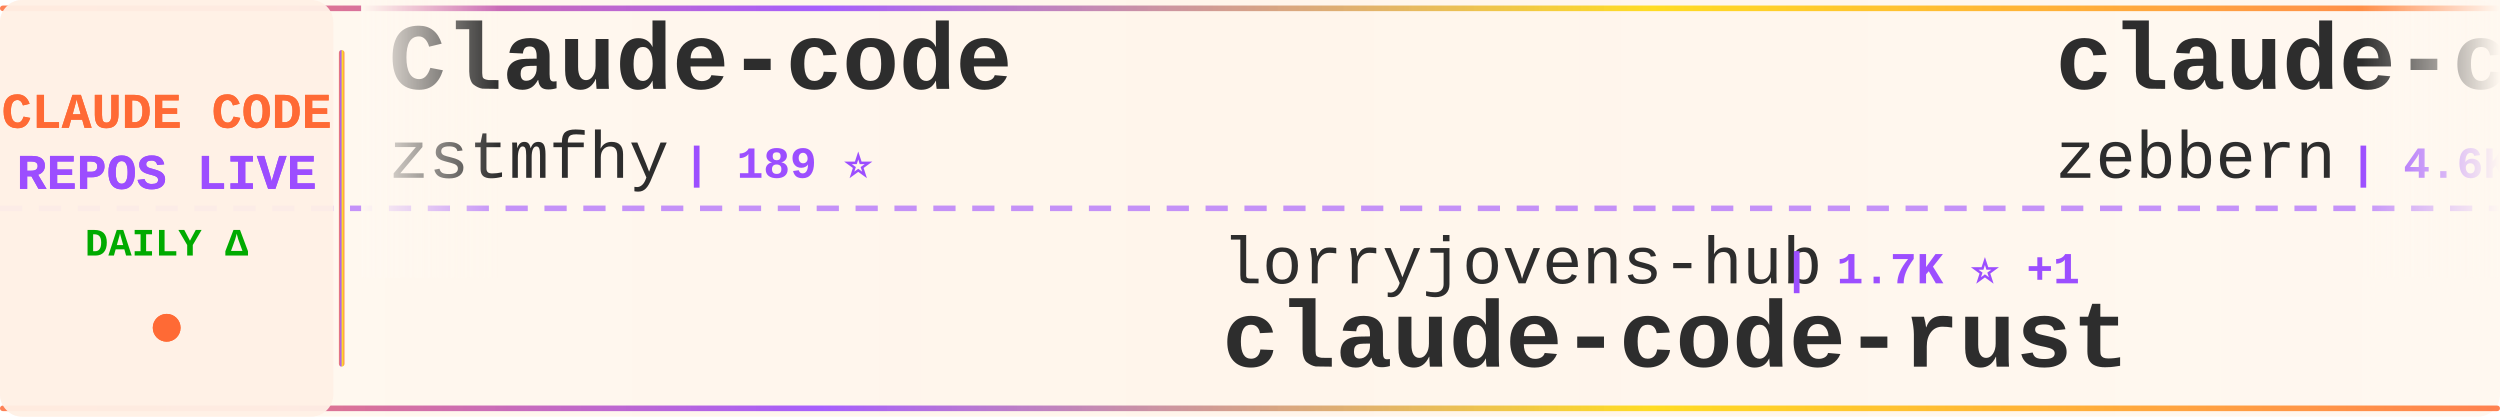
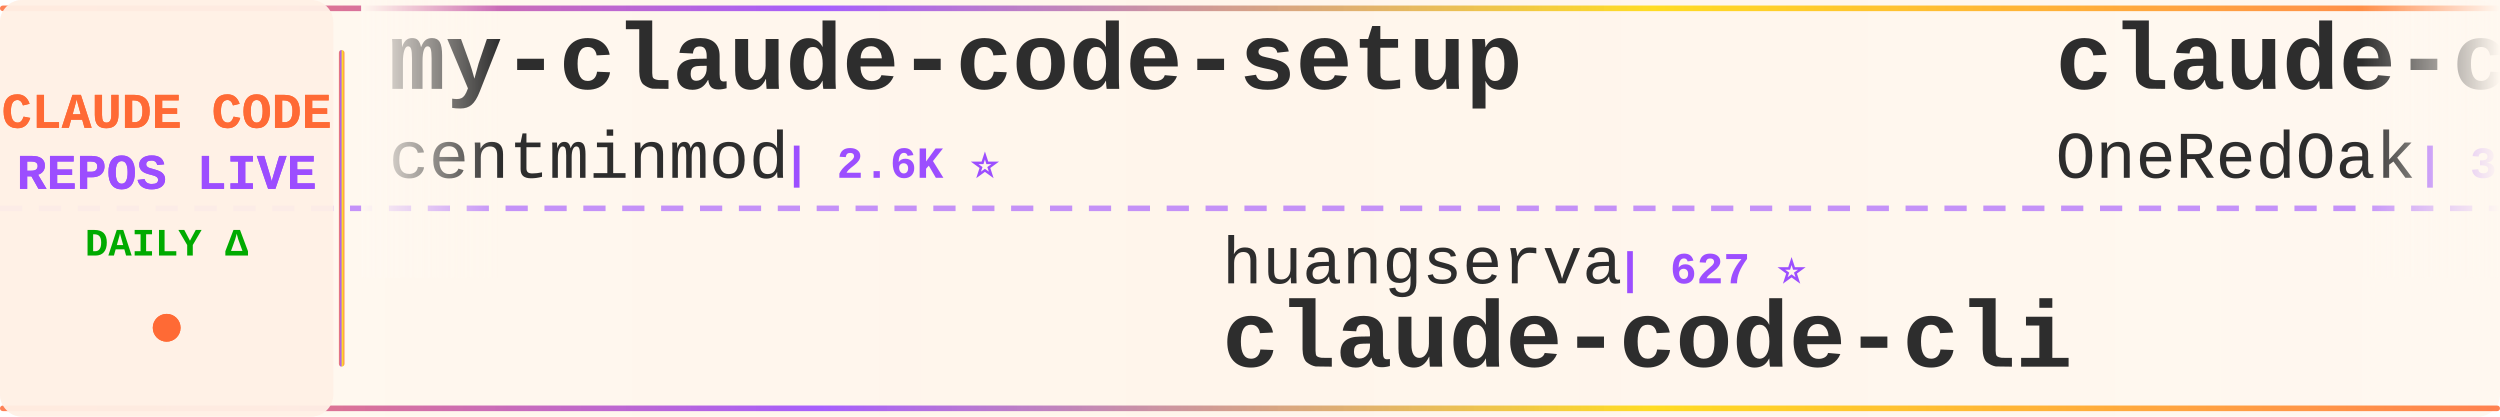
<svg xmlns="http://www.w3.org/2000/svg" width="900" height="150">
  <defs>
    <linearGradient id="tickerBg" x1="0%" y1="0%" x2="100%" y2="0%">
      <stop offset="0%" style="stop-color:#fff8f0;stop-opacity:0.98" />
      <stop offset="50%" style="stop-color:#fff5eb;stop-opacity:1" />
      <stop offset="100%" style="stop-color:#fff8f0;stop-opacity:0.98" />
    </linearGradient>
    <linearGradient id="borderGrad" x1="0%" y1="0%" x2="100%" y2="0%">
      <stop offset="0%" style="stop-color:#FF6B35;stop-opacity:0.85">
        <animate attributeName="stop-opacity" values="0.85;1;0.85" dur="2s" repeatCount="indefinite" />
      </stop>
      <stop offset="33%" style="stop-color:#9C4EFF;stop-opacity:0.9">
        <animate attributeName="stop-opacity" values="0.9;1;0.9" dur="2.2s" repeatCount="indefinite" />
      </stop>
      <stop offset="66%" style="stop-color:#FFD700;stop-opacity:0.85">
        <animate attributeName="stop-opacity" values="0.85;1;0.85" dur="1.8s" repeatCount="indefinite" />
      </stop>
      <stop offset="100%" style="stop-color:#FF6B35;stop-opacity:0.85">
        <animate attributeName="stop-opacity" values="0.85;1;0.85" dur="2s" repeatCount="indefinite" />
      </stop>
    </linearGradient>
    <filter id="textGlow">
      <feGaussianBlur stdDeviation="0.15" result="coloredBlur" />
      <feMerge>
        <feMergeNode in="coloredBlur" />
        <feMergeNode in="SourceGraphic" />
      </feMerge>
    </filter>
    <filter id="metricGlow">
      <feGaussianBlur stdDeviation="0.2" result="coloredBlur" />
      <feMerge>
        <feMergeNode in="coloredBlur" />
        <feMergeNode in="SourceGraphic" />
      </feMerge>
    </filter>
    <linearGradient id="leftFade" x1="0%" y1="0%" x2="100%" y2="0%">
      <stop offset="0%" style="stop-color:#fff8f0;stop-opacity:1" />
      <stop offset="100%" style="stop-color:#fff8f0;stop-opacity:0" />
    </linearGradient>
    <linearGradient id="rightFade" x1="0%" y1="0%" x2="100%" y2="0%">
      <stop offset="0%" style="stop-color:#fff8f0;stop-opacity:0" />
      <stop offset="100%" style="stop-color:#fff8f0;stop-opacity:1" />
    </linearGradient>
  </defs>
  <rect width="900" height="150" fill="url(#tickerBg)" rx="8" />
  <rect x="0" y="2" width="900" height="2" fill="url(#borderGrad)" rx="1" />
  <rect x="0" y="146" width="900" height="2" fill="url(#borderGrad)" rx="1" />
  <line x1="0" y1="75" x2="900" y2="75" stroke="#9C4EFF" stroke-width="2" stroke-dasharray="8 6" opacity="0.6" />
  <rect x="0" y="0" width="120" height="150" fill="#fff0e6" opacity="0.95" rx="8" />
  <text x="60" y="46" font-family="'Courier New', monospace" font-size="18" font-weight="bold" fill="#FF6B35" text-anchor="middle" filter="url(#textGlow)">
    CLAUDE CODE
  </text>
  <text x="60" y="68" font-family="'Courier New', monospace" font-size="18" font-weight="bold" fill="#9C4EFF" text-anchor="middle" filter="url(#textGlow)">
    REPOS LIVE
  </text>
  <text x="60" y="92" font-family="'Courier New', monospace" font-size="14" font-weight="bold" fill="#00aa00" text-anchor="middle">
    DAILY Δ
  </text>
  <circle cx="60" cy="118" r="5" fill="#FF6B35" filter="url(#metricGlow)">
    <animate attributeName="r" values="4;6;4" dur="1.5s" repeatCount="indefinite" />
    <animate attributeName="opacity" values="0.6;1;0.6" dur="1.5s" repeatCount="indefinite" />
  </circle>
  <rect x="122" y="18" width="2" height="114" fill="url(#borderGrad)" rx="1" />
  <clipPath id="tickerClip">
    <rect x="130" y="0" width="770" height="150" />
  </clipPath>
  <g clip-path="url(#tickerClip)">
    <g id="tickerItems">
      <animateTransform attributeName="transform" attributeType="XML" type="translate" from="0 0" to="-3000 0" dur="54s" repeatCount="indefinite" />
      <g transform="translate(0, 0)">
-         <text x="140" y="32" font-family="'Courier New', monospace" font-size="34" font-weight="bold" fill="#2d2d2d">Claude-code</text>
-         <text x="140" y="64" font-family="'Courier New', monospace" font-size="24" font-weight="normal" fill="#2d2d2d" opacity="1.0">zstmfhy</text>
-         <text x="246" y="64" font-family="'Courier New', monospace" font-size="16" font-weight="bold" fill="#9C4EFF"> | 189 ⭐</text>
+         <text x="140" y="32" font-family="'Courier New', monospace" font-size="34" font-weight="bold" fill="#2d2d2d">my-claude-code-setup</text>
+         <text x="140" y="64" font-family="'Courier New', monospace" font-size="24" font-weight="normal" fill="#2d2d2d" opacity="1.0">centminmod</text>
+         <text x="282" y="64" font-family="'Courier New', monospace" font-size="16" font-weight="bold" fill="#9C4EFF"> | 2.6K ⭐</text>
      </g>
      <g transform="translate(300, 0)">
-         <text x="140" y="102" font-family="'Courier New', monospace" font-size="24" font-weight="normal" fill="#2d2d2d" opacity="1.0">lorryjovens-hub</text>
-         <text x="342" y="102" font-family="'Courier New', monospace" font-size="16" font-weight="bold" fill="#9C4EFF"> | 1.7K ⭐ +1</text>
-         <text x="140" y="132" font-family="'Courier New', monospace" font-size="34" font-weight="bold" fill="#2d2d2d">claude-code-rust</text>
+         <text x="140" y="102" font-family="'Courier New', monospace" font-size="24" font-weight="normal" fill="#2d2d2d" opacity="1.0">huangserva</text>
+         <text x="282" y="102" font-family="'Courier New', monospace" font-size="16" font-weight="bold" fill="#9C4EFF"> | 627 ⭐</text>
+         <text x="140" y="132" font-family="'Courier New', monospace" font-size="34" font-weight="bold" fill="#2d2d2d">claude-code-cli</text>
      </g>
      <g transform="translate(600, 0)">
-         <text x="140" y="32" font-family="'Courier New', monospace" font-size="34" font-weight="bold" fill="#2d2d2d">claude-code-guide</text>
-         <text x="140" y="64" font-family="'Courier New', monospace" font-size="24" font-weight="normal" fill="#2d2d2d" opacity="1.0">zebbern</text>
-         <text x="246" y="64" font-family="'Courier New', monospace" font-size="16" font-weight="bold" fill="#9C4EFF"> | 4.6K ⭐</text>
+         <text x="140" y="32" font-family="'Courier New', monospace" font-size="34" font-weight="bold" fill="#2d2d2d">claude-code-workflows</text>
+         <text x="140" y="64" font-family="'Courier New', monospace" font-size="24" font-weight="normal" fill="#2d2d2d" opacity="1.0">OneRedOak</text>
+         <text x="270" y="64" font-family="'Courier New', monospace" font-size="16" font-weight="bold" fill="#9C4EFF"> | 3.9K ⭐</text>
      </g>
      <g transform="translate(900, 0)">
-         <text x="140" y="102" font-family="'Courier New', monospace" font-size="24" font-weight="normal" fill="#2d2d2d" opacity="1.0">ChinaSiro</text>
-         <text x="270" y="102" font-family="'Courier New', monospace" font-size="16" font-weight="bold" fill="#9C4EFF"> | 9.7K ⭐ +1</text>
-         <text x="140" y="132" font-family="'Courier New', monospace" font-size="34" font-weight="bold" fill="#2d2d2d">claude-code-sourcemap</text>
+         <text x="140" y="102" font-family="'Courier New', monospace" font-size="24" font-weight="normal" fill="#2d2d2d" opacity="1.0">affaan-m</text>
+         <text x="258" y="102" font-family="'Courier New', monospace" font-size="16" font-weight="bold" fill="#9C4EFF"> | 251.8K ⭐ +272</text>
+         <text x="140" y="132" font-family="'Courier New', monospace" font-size="34" font-weight="bold" fill="#2d2d2d">ECC</text>
      </g>
      <g transform="translate(1200, 0)">
-         <text x="140" y="32" font-family="'Courier New', monospace" font-size="34" font-weight="bold" fill="#2d2d2d">ralph-claude-code</text>
-         <text x="140" y="64" font-family="'Courier New', monospace" font-size="24" font-weight="normal" fill="#2d2d2d" opacity="1.0">frankbria</text>
-         <text x="270" y="64" font-family="'Courier New', monospace" font-size="16" font-weight="bold" fill="#9C4EFF"> | 9.6K ⭐ +2</text>
+         <text x="140" y="32" font-family="'Courier New', monospace" font-size="34" font-weight="bold" fill="#2d2d2d">how-claude-code-works</text>
+         <text x="140" y="64" font-family="'Courier New', monospace" font-size="24" font-weight="normal" fill="#2d2d2d" opacity="1.0">Windy3f3f3f3f</text>
+         <text x="318" y="64" font-family="'Courier New', monospace" font-size="16" font-weight="bold" fill="#9C4EFF"> | 3.6K ⭐ +1</text>
      </g>
      <g transform="translate(1500, 0)">
-         <text x="140" y="102" font-family="'Courier New', monospace" font-size="24" font-weight="normal" fill="#2d2d2d" opacity="1.0">sugyan</text>
-         <text x="234" y="102" font-family="'Courier New', monospace" font-size="16" font-weight="bold" fill="#9C4EFF"> | 1.1K ⭐</text>
-         <text x="140" y="132" font-family="'Courier New', monospace" font-size="34" font-weight="bold" fill="#2d2d2d">claude-code-webui</text>
+         <text x="140" y="102" font-family="'Courier New', monospace" font-size="24" font-weight="normal" fill="#2d2d2d" opacity="1.0">pengchengneo</text>
+         <text x="306" y="102" font-family="'Courier New', monospace" font-size="16" font-weight="bold" fill="#9C4EFF"> | 1.8K ⭐</text>
+         <text x="140" y="132" font-family="'Courier New', monospace" font-size="34" font-weight="bold" fill="#2d2d2d">Claude-Code</text>
      </g>
      <g transform="translate(1800, 0)">
-         <text x="140" y="32" font-family="'Courier New', monospace" font-size="34" font-weight="bold" fill="#2d2d2d">claude-code-cli</text>
-         <text x="140" y="64" font-family="'Courier New', monospace" font-size="24" font-weight="normal" fill="#2d2d2d" opacity="1.0">huangserva</text>
-         <text x="282" y="64" font-family="'Courier New', monospace" font-size="16" font-weight="bold" fill="#9C4EFF"> | 627 ⭐</text>
+         <text x="140" y="32" font-family="'Courier New', monospace" font-size="34" font-weight="bold" fill="#2d2d2d">edmunds-claude-code</text>
+         <text x="140" y="64" font-family="'Courier New', monospace" font-size="24" font-weight="normal" fill="#2d2d2d" opacity="1.0">edmund-io</text>
+         <text x="270" y="64" font-family="'Courier New', monospace" font-size="16" font-weight="bold" fill="#9C4EFF"> | 1.5K ⭐</text>
      </g>
      <g transform="translate(2100, 0)">
-         <text x="140" y="102" font-family="'Courier New', monospace" font-size="24" font-weight="normal" fill="#2d2d2d" opacity="1.0">luyao618</text>
-         <text x="258" y="102" font-family="'Courier New', monospace" font-size="16" font-weight="bold" fill="#9C4EFF"> | 1.7K ⭐ +1</text>
-         <text x="140" y="132" font-family="'Courier New', monospace" font-size="34" font-weight="bold" fill="#2d2d2d">Claude-Code-Source-Study</text>
+         <text x="140" y="102" font-family="'Courier New', monospace" font-size="24" font-weight="normal" fill="#2d2d2d" opacity="1.0">simonw</text>
+         <text x="234" y="102" font-family="'Courier New', monospace" font-size="16" font-weight="bold" fill="#9C4EFF"> | 1.7K ⭐</text>
+         <text x="140" y="132" font-family="'Courier New', monospace" font-size="34" font-weight="bold" fill="#2d2d2d">claude-code-transcripts</text>
      </g>
      <g transform="translate(2400, 0)">
-         <text x="140" y="32" font-family="'Courier New', monospace" font-size="34" font-weight="bold" fill="#2d2d2d">claude-coder</text>
-         <text x="140" y="64" font-family="'Courier New', monospace" font-size="24" font-weight="normal" fill="#2d2d2d" opacity="1.0">kodu-ai</text>
-         <text x="246" y="64" font-family="'Courier New', monospace" font-size="16" font-weight="bold" fill="#9C4EFF"> | 5.2K ⭐</text>
+         <text x="140" y="32" font-family="'Courier New', monospace" font-size="34" font-weight="bold" fill="#2d2d2d">free-claude-code</text>
+         <text x="140" y="64" font-family="'Courier New', monospace" font-size="24" font-weight="normal" fill="#2d2d2d" opacity="1.0">Alishahryar1</text>
+         <text x="306" y="64" font-family="'Courier New', monospace" font-size="16" font-weight="bold" fill="#9C4EFF"> | 53.6K ⭐ +12</text>
      </g>
      <g transform="translate(2700, 0)">
-         <text x="140" y="102" font-family="'Courier New', monospace" font-size="24" font-weight="normal" fill="#2d2d2d" opacity="1.0">VoltAgent</text>
-         <text x="270" y="102" font-family="'Courier New', monospace" font-size="16" font-weight="bold" fill="#9C4EFF"> | 24.9K ⭐</text>
-         <text x="140" y="132" font-family="'Courier New', monospace" font-size="34" font-weight="bold" fill="#2d2d2d">awesome-claude-code-suba...</text>
+         <text x="140" y="102" font-family="'Courier New', monospace" font-size="24" font-weight="normal" fill="#2d2d2d" opacity="1.0">andrew-kramer-inno</text>
+         <text x="378" y="102" font-family="'Courier New', monospace" font-size="16" font-weight="bold" fill="#9C4EFF"> | 596 ⭐</text>
+         <text x="140" y="132" font-family="'Courier New', monospace" font-size="34" font-weight="bold" fill="#2d2d2d">claude-code-source-build</text>
      </g>
      <g transform="translate(3000, 0)">
-         <text x="140" y="32" font-family="'Courier New', monospace" font-size="34" font-weight="bold" fill="#2d2d2d">Claude-code</text>
-         <text x="140" y="64" font-family="'Courier New', monospace" font-size="24" font-weight="normal" fill="#2d2d2d" opacity="1.0">zstmfhy</text>
-         <text x="246" y="64" font-family="'Courier New', monospace" font-size="16" font-weight="bold" fill="#9C4EFF"> | 189 ⭐</text>
+         <text x="140" y="32" font-family="'Courier New', monospace" font-size="34" font-weight="bold" fill="#2d2d2d">my-claude-code-setup</text>
+         <text x="140" y="64" font-family="'Courier New', monospace" font-size="24" font-weight="normal" fill="#2d2d2d" opacity="1.0">centminmod</text>
+         <text x="282" y="64" font-family="'Courier New', monospace" font-size="16" font-weight="bold" fill="#9C4EFF"> | 2.6K ⭐</text>
      </g>
      <g transform="translate(3300, 0)">
-         <text x="140" y="102" font-family="'Courier New', monospace" font-size="24" font-weight="normal" fill="#2d2d2d" opacity="1.0">lorryjovens-hub</text>
-         <text x="342" y="102" font-family="'Courier New', monospace" font-size="16" font-weight="bold" fill="#9C4EFF"> | 1.7K ⭐ +1</text>
-         <text x="140" y="132" font-family="'Courier New', monospace" font-size="34" font-weight="bold" fill="#2d2d2d">claude-code-rust</text>
+         <text x="140" y="102" font-family="'Courier New', monospace" font-size="24" font-weight="normal" fill="#2d2d2d" opacity="1.0">huangserva</text>
+         <text x="282" y="102" font-family="'Courier New', monospace" font-size="16" font-weight="bold" fill="#9C4EFF"> | 627 ⭐</text>
+         <text x="140" y="132" font-family="'Courier New', monospace" font-size="34" font-weight="bold" fill="#2d2d2d">claude-code-cli</text>
      </g>
      <g transform="translate(3600, 0)">
-         <text x="140" y="32" font-family="'Courier New', monospace" font-size="34" font-weight="bold" fill="#2d2d2d">claude-code-guide</text>
-         <text x="140" y="64" font-family="'Courier New', monospace" font-size="24" font-weight="normal" fill="#2d2d2d" opacity="1.0">zebbern</text>
-         <text x="246" y="64" font-family="'Courier New', monospace" font-size="16" font-weight="bold" fill="#9C4EFF"> | 4.6K ⭐</text>
+         <text x="140" y="32" font-family="'Courier New', monospace" font-size="34" font-weight="bold" fill="#2d2d2d">claude-code-workflows</text>
+         <text x="140" y="64" font-family="'Courier New', monospace" font-size="24" font-weight="normal" fill="#2d2d2d" opacity="1.0">OneRedOak</text>
+         <text x="270" y="64" font-family="'Courier New', monospace" font-size="16" font-weight="bold" fill="#9C4EFF"> | 3.9K ⭐</text>
      </g>
      <g transform="translate(3900, 0)">
-         <text x="140" y="102" font-family="'Courier New', monospace" font-size="24" font-weight="normal" fill="#2d2d2d" opacity="1.0">ChinaSiro</text>
-         <text x="270" y="102" font-family="'Courier New', monospace" font-size="16" font-weight="bold" fill="#9C4EFF"> | 9.7K ⭐ +1</text>
-         <text x="140" y="132" font-family="'Courier New', monospace" font-size="34" font-weight="bold" fill="#2d2d2d">claude-code-sourcemap</text>
+         <text x="140" y="102" font-family="'Courier New', monospace" font-size="24" font-weight="normal" fill="#2d2d2d" opacity="1.0">affaan-m</text>
+         <text x="258" y="102" font-family="'Courier New', monospace" font-size="16" font-weight="bold" fill="#9C4EFF"> | 251.8K ⭐ +272</text>
+         <text x="140" y="132" font-family="'Courier New', monospace" font-size="34" font-weight="bold" fill="#2d2d2d">ECC</text>
      </g>
    </g>
  </g>
  <rect x="130" y="0" width="50" height="100" fill="url(#leftFade)" />
  <rect x="850" y="0" width="50" height="100" fill="url(#rightFade)" />
</svg>
